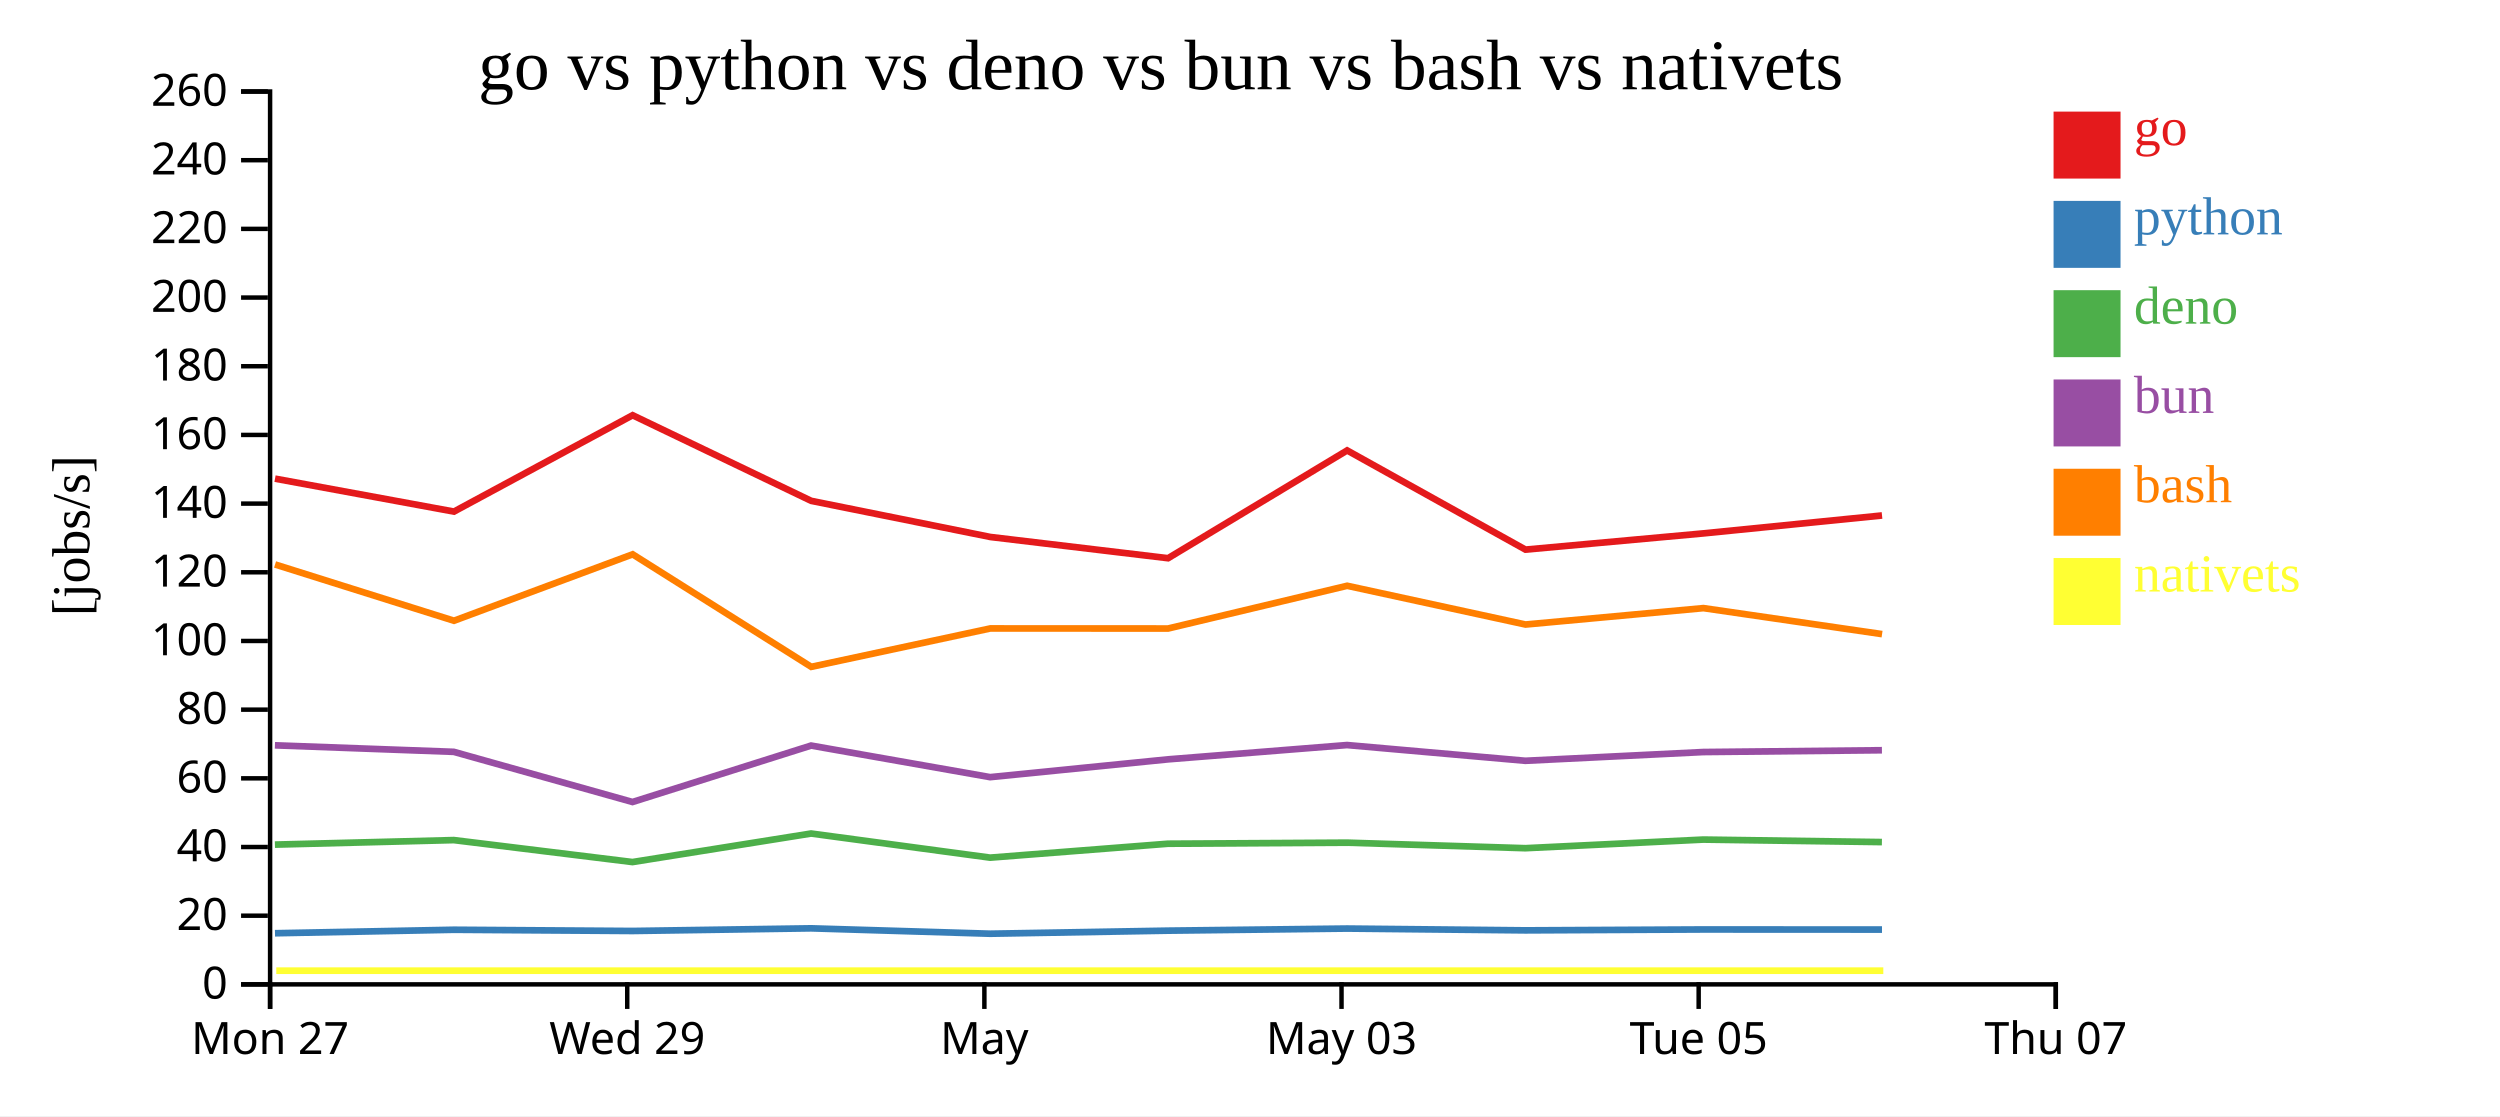
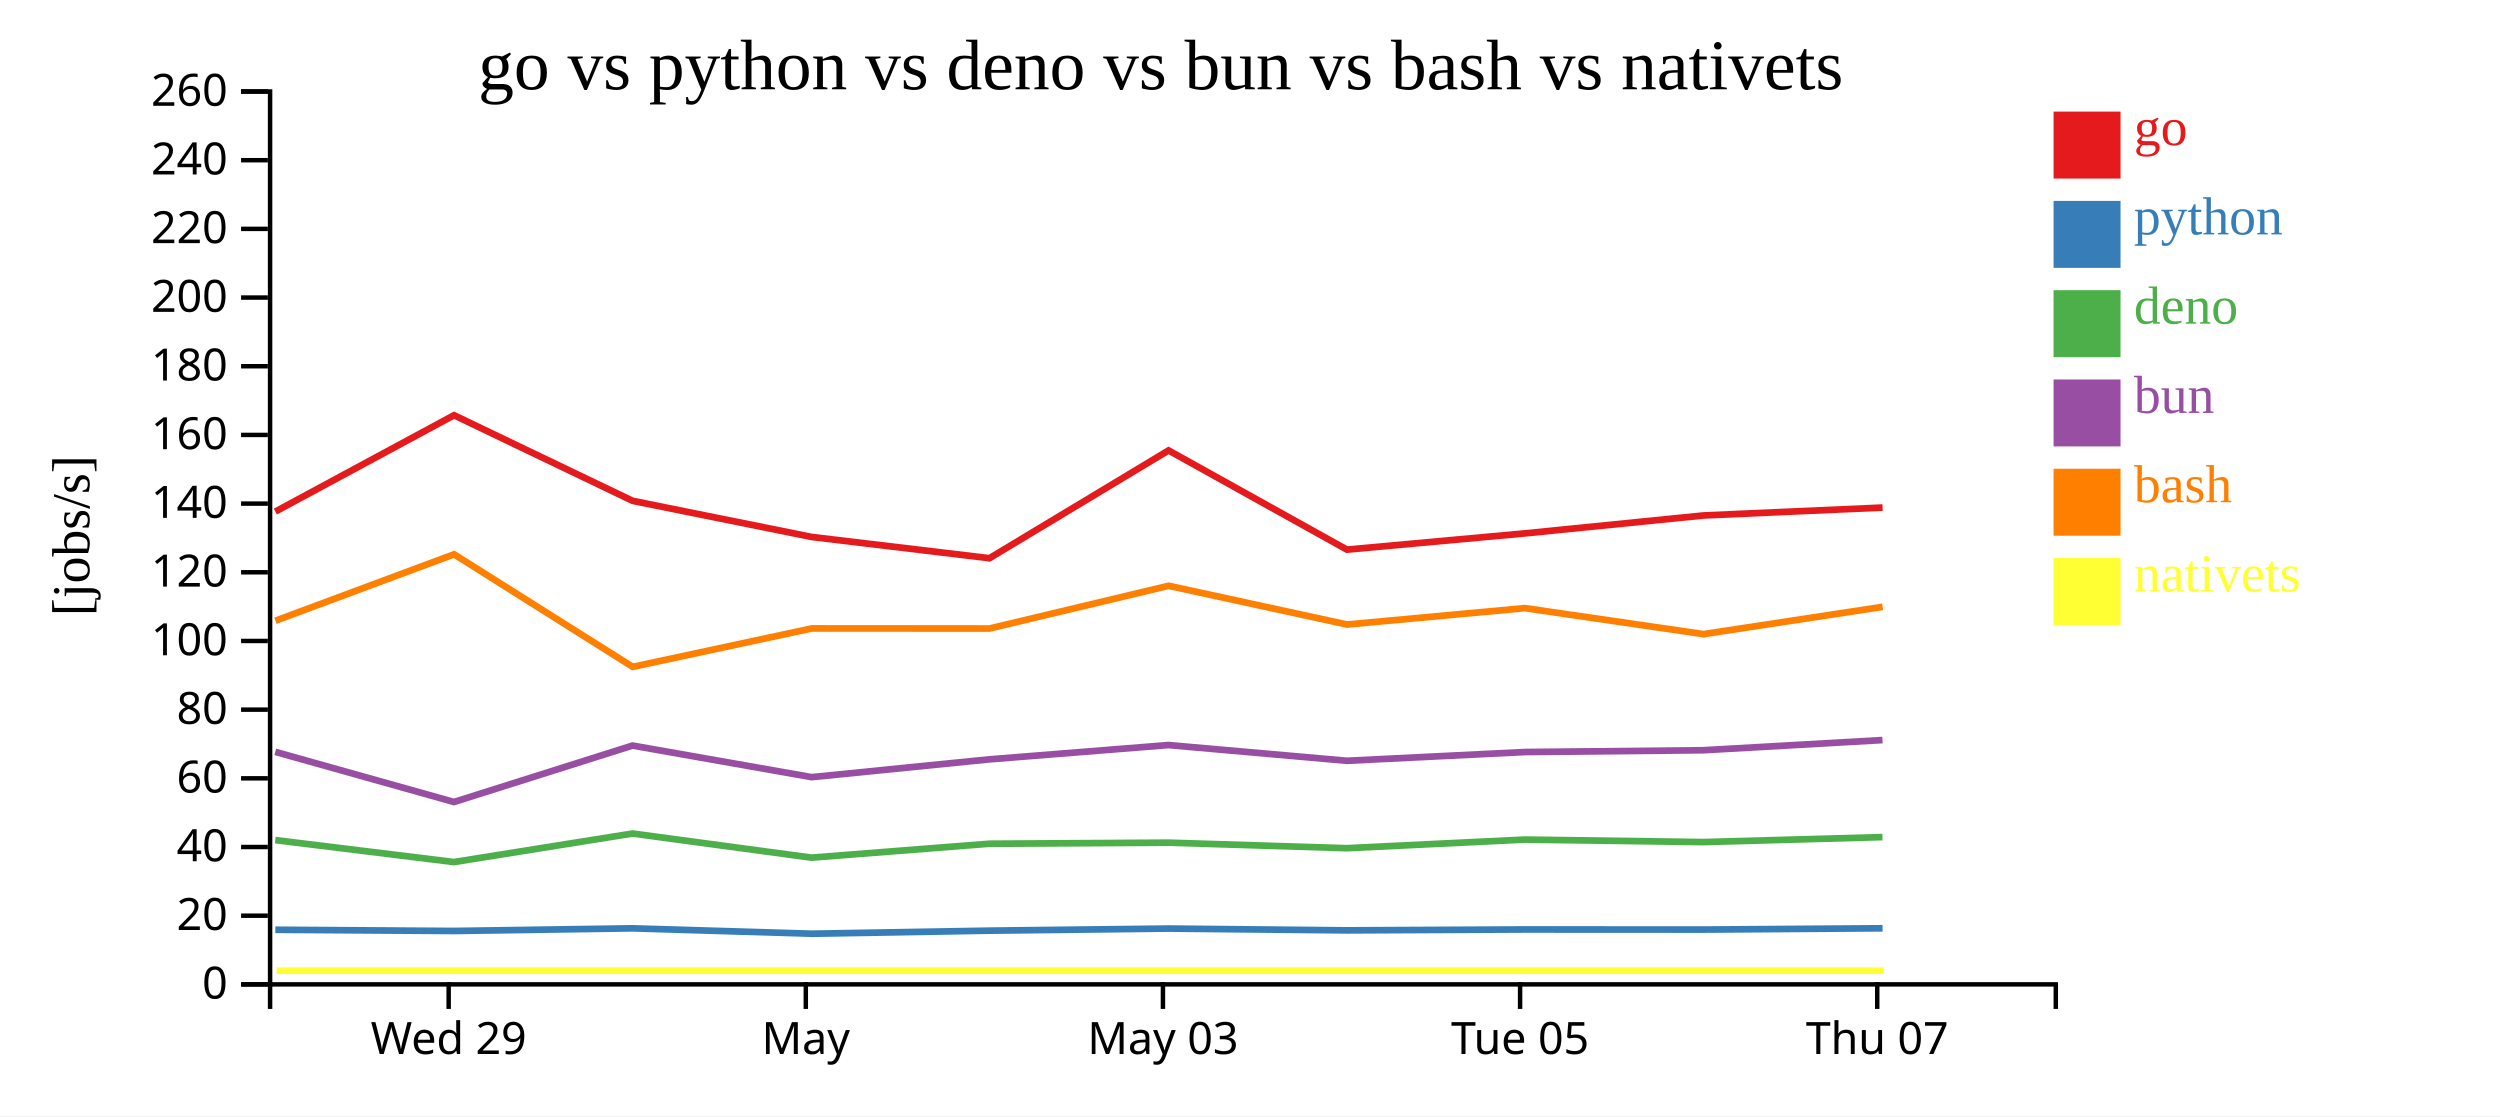
<svg xmlns="http://www.w3.org/2000/svg" width="560" height="250">
  <rect width="100%" height="100%" fill="white" />
  <g transform="translate(60,20)">
    <g transform="translate(0,200)" fill="none" font-size="10" font-family="sans-serif" text-anchor="middle">
      <path class="domain" stroke="currentColor" d="M0.5,6V0.5H400.5V6" />
-       <g class="tick" opacity="1" transform="translate(0.5,0)">
-         <line stroke="currentColor" y2="6" />
-         <text fill="currentColor" y="9" dy="0.71em">Mon 27</text>
-       </g>
-       <g class="tick" opacity="1" transform="translate(80.5,0)">
+       <g class="tick" opacity="1" transform="translate(40.5,0)">
        <line stroke="currentColor" y2="6" />
        <text fill="currentColor" y="9" dy="0.71em">Wed 29</text>
      </g>
-       <g class="tick" opacity="1" transform="translate(160.5,0)">
+       <g class="tick" opacity="1" transform="translate(120.5,0)">
        <line stroke="currentColor" y2="6" />
        <text fill="currentColor" y="9" dy="0.71em">May</text>
      </g>
-       <g class="tick" opacity="1" transform="translate(240.5,0)">
+       <g class="tick" opacity="1" transform="translate(200.5,0)">
        <line stroke="currentColor" y2="6" />
        <text fill="currentColor" y="9" dy="0.71em">May 03</text>
      </g>
-       <g class="tick" opacity="1" transform="translate(320.5,0)">
+       <g class="tick" opacity="1" transform="translate(280.5,0)">
        <line stroke="currentColor" y2="6" />
        <text fill="currentColor" y="9" dy="0.71em">Tue 05</text>
      </g>
-       <g class="tick" opacity="1" transform="translate(400.5,0)">
+       <g class="tick" opacity="1" transform="translate(360.5,0)">
        <line stroke="currentColor" y2="6" />
        <text fill="currentColor" y="9" dy="0.71em">Thu 07</text>
      </g>
    </g>
    <g fill="none" font-size="10" font-family="sans-serif" text-anchor="end">
      <path class="domain" stroke="currentColor" d="M-6,200.5H0.5V0.5H-6" />
      <g class="tick" opacity="1" transform="translate(0,200.5)">
        <line stroke="currentColor" x2="-6" />
        <text fill="currentColor" x="-9" dy="0.32em">0</text>
      </g>
      <g class="tick" opacity="1" transform="translate(0,185.1154)">
        <line stroke="currentColor" x2="-6" />
        <text fill="currentColor" x="-9" dy="0.32em">20</text>
      </g>
      <g class="tick" opacity="1" transform="translate(0,169.7308)">
        <line stroke="currentColor" x2="-6" />
        <text fill="currentColor" x="-9" dy="0.32em">40</text>
      </g>
      <g class="tick" opacity="1" transform="translate(0,154.3462)">
        <line stroke="currentColor" x2="-6" />
        <text fill="currentColor" x="-9" dy="0.32em">60</text>
      </g>
      <g class="tick" opacity="1" transform="translate(0,138.9615)">
        <line stroke="currentColor" x2="-6" />
        <text fill="currentColor" x="-9" dy="0.32em">80</text>
      </g>
      <g class="tick" opacity="1" transform="translate(0,123.5769)">
        <line stroke="currentColor" x2="-6" />
        <text fill="currentColor" x="-9" dy="0.32em">100</text>
      </g>
      <g class="tick" opacity="1" transform="translate(0,108.1923)">
        <line stroke="currentColor" x2="-6" />
        <text fill="currentColor" x="-9" dy="0.32em">120</text>
      </g>
      <g class="tick" opacity="1" transform="translate(0,92.80769)">
        <line stroke="currentColor" x2="-6" />
        <text fill="currentColor" x="-9" dy="0.32em">140</text>
      </g>
      <g class="tick" opacity="1" transform="translate(0,77.42308)">
        <line stroke="currentColor" x2="-6" />
        <text fill="currentColor" x="-9" dy="0.32em">160</text>
      </g>
      <g class="tick" opacity="1" transform="translate(0,62.03846)">
        <line stroke="currentColor" x2="-6" />
        <text fill="currentColor" x="-9" dy="0.32em">180</text>
      </g>
      <g class="tick" opacity="1" transform="translate(0,46.65385)">
        <line stroke="currentColor" x2="-6" />
        <text fill="currentColor" x="-9" dy="0.32em">200</text>
      </g>
      <g class="tick" opacity="1" transform="translate(0,31.26923)">
        <line stroke="currentColor" x2="-6" />
        <text fill="currentColor" x="-9" dy="0.32em">220</text>
      </g>
      <g class="tick" opacity="1" transform="translate(0,15.88462)">
        <line stroke="currentColor" x2="-6" />
        <text fill="currentColor" x="-9" dy="0.32em">240</text>
      </g>
      <g class="tick" opacity="1" transform="translate(0,0.5)">
        <line stroke="currentColor" x2="-6" />
        <text fill="currentColor" x="-9" dy="0.32em">260</text>
      </g>
    </g>
    <text text-anchor="middle" style="font-size: 12px" transform="rotate(-90)" y="-40" x="-100">[jobs/s]</text>
    <text text-anchor="middle" style="font-size: 16px" y="0" x="200">go vs python vs deno vs bun vs bash vs nativets</text>
-     <path class="line" fill="none" stroke="#e41a1c" stroke-width="1.5" d="M1.603,87.218L41.681,94.597L81.702,73.012L121.705,92.189L161.816,100.281L201.644,105.039L241.755,80.896L281.707,103.113L321.557,99.48L361.574,95.464" />
-     <path class="line" fill="none" stroke="#377eb8" stroke-width="1.5" d="M1.595,189.048L41.673,188.266L81.695,188.539L121.697,187.946L161.808,189.155L201.635,188.468L241.748,187.999L281.699,188.401L321.549,188.201L361.567,188.224" />
-     <path class="line" fill="none" stroke="#4daf4a" stroke-width="1.5" d="M1.575,169.194L41.654,168.182L81.674,173.1L121.678,166.709L161.787,172.113L201.615,168.995L241.729,168.756L281.679,169.996L321.53,168.066L361.547,168.626" />
-     <path class="line" fill="none" stroke="#984ea3" stroke-width="1.5" d="M1.579,146.95L41.658,148.415L81.679,159.65L121.682,147.008L161.791,154.081L201.619,150.095L241.733,146.891L281.683,150.417L321.534,148.457L361.551,148.053" />
-     <path class="line" fill="none" stroke="#ff7f00" stroke-width="1.5" d="M1.611,106.442L41.69,119.045L81.71,104.164L121.716,129.373L161.826,120.771L201.653,120.788L241.763,111.215L281.717,119.893L321.566,116.219L361.584,122.044" />
-     <path class="line" fill="none" stroke="#ffff33" stroke-width="1.5" d="M1.889,197.436L41.969,197.436L81.988,197.436L121.994,197.436L162.104,197.436L201.931,197.436L242.041,197.436L281.995,197.436L321.844,197.436L361.862,197.436" />
+     <path class="line" fill="none" stroke="#e41a1c" stroke-width="1.5" d="M1.681,94.597L41.702,73.012L81.705,92.189L121.816,100.281L161.644,105.039L201.755,80.896L241.707,103.113L281.557,99.48L321.574,95.464L361.701,93.694" />
+     <path class="line" fill="none" stroke="#377eb8" stroke-width="1.5" d="M1.673,188.266L41.695,188.539L81.697,187.946L121.808,189.155L161.635,188.468L201.748,187.999L241.699,188.401L281.549,188.201L321.567,188.224L361.693,187.937" />
+     <path class="line" fill="none" stroke="#4daf4a" stroke-width="1.5" d="M1.654,168.182L41.674,173.1L81.678,166.709L121.787,172.113L161.615,168.995L201.729,168.756L241.679,169.996L281.53,168.066L321.547,168.626L361.674,167.51" />
+     <path class="line" fill="none" stroke="#984ea3" stroke-width="1.5" d="M1.658,148.415L41.679,159.65L81.682,147.008L121.791,154.081L161.619,150.095L201.733,146.891L241.683,150.417L281.534,148.457L321.551,148.053L361.678,145.775" />
+     <path class="line" fill="none" stroke="#ff7f00" stroke-width="1.5" d="M1.69,119.045L41.71,104.164L81.716,129.373L121.826,120.771L161.653,120.788L201.763,111.215L241.717,119.893L281.566,116.219L321.584,122.044L361.71,115.931" />
+     <path class="line" fill="none" stroke="#ffff33" stroke-width="1.5" d="M1.969,197.436L41.988,197.436L81.994,197.436L122.104,197.436L161.931,197.436L202.041,197.436L241.995,197.436L281.844,197.436L321.862,197.436L361.988,197.436" />
    <rect class="dot" x="400" y="5" width="15" height="15" style="fill: #e41a1c;" />
    <rect class="dot" x="400" y="25" width="15" height="15" style="fill: #377eb8;" />
    <rect class="dot" x="400" y="45" width="15" height="15" style="fill: #4daf4a;" />
    <rect class="dot" x="400" y="65" width="15" height="15" style="fill: #984ea3;" />
    <rect class="dot" x="400" y="85" width="15" height="15" style="fill: #ff7f00;" />
    <rect class="dot" x="400" y="105" width="15" height="15" style="fill: #ffff33;" />
    <text class="label" x="418" y="12.5" style="fill: #e41a1c; alignment-baseline: middle;" text-anchor="left">go</text>
    <text class="label" x="418" y="32.5" style="fill: #377eb8; alignment-baseline: middle;" text-anchor="left">python</text>
    <text class="label" x="418" y="52.5" style="fill: #4daf4a; alignment-baseline: middle;" text-anchor="left">deno</text>
    <text class="label" x="418" y="72.5" style="fill: #984ea3; alignment-baseline: middle;" text-anchor="left">bun</text>
    <text class="label" x="418" y="92.5" style="fill: #ff7f00; alignment-baseline: middle;" text-anchor="left">bash</text>
    <text class="label" x="418" y="112.5" style="fill: #ffff33; alignment-baseline: middle;" text-anchor="left">nativets</text>
  </g>
</svg>
